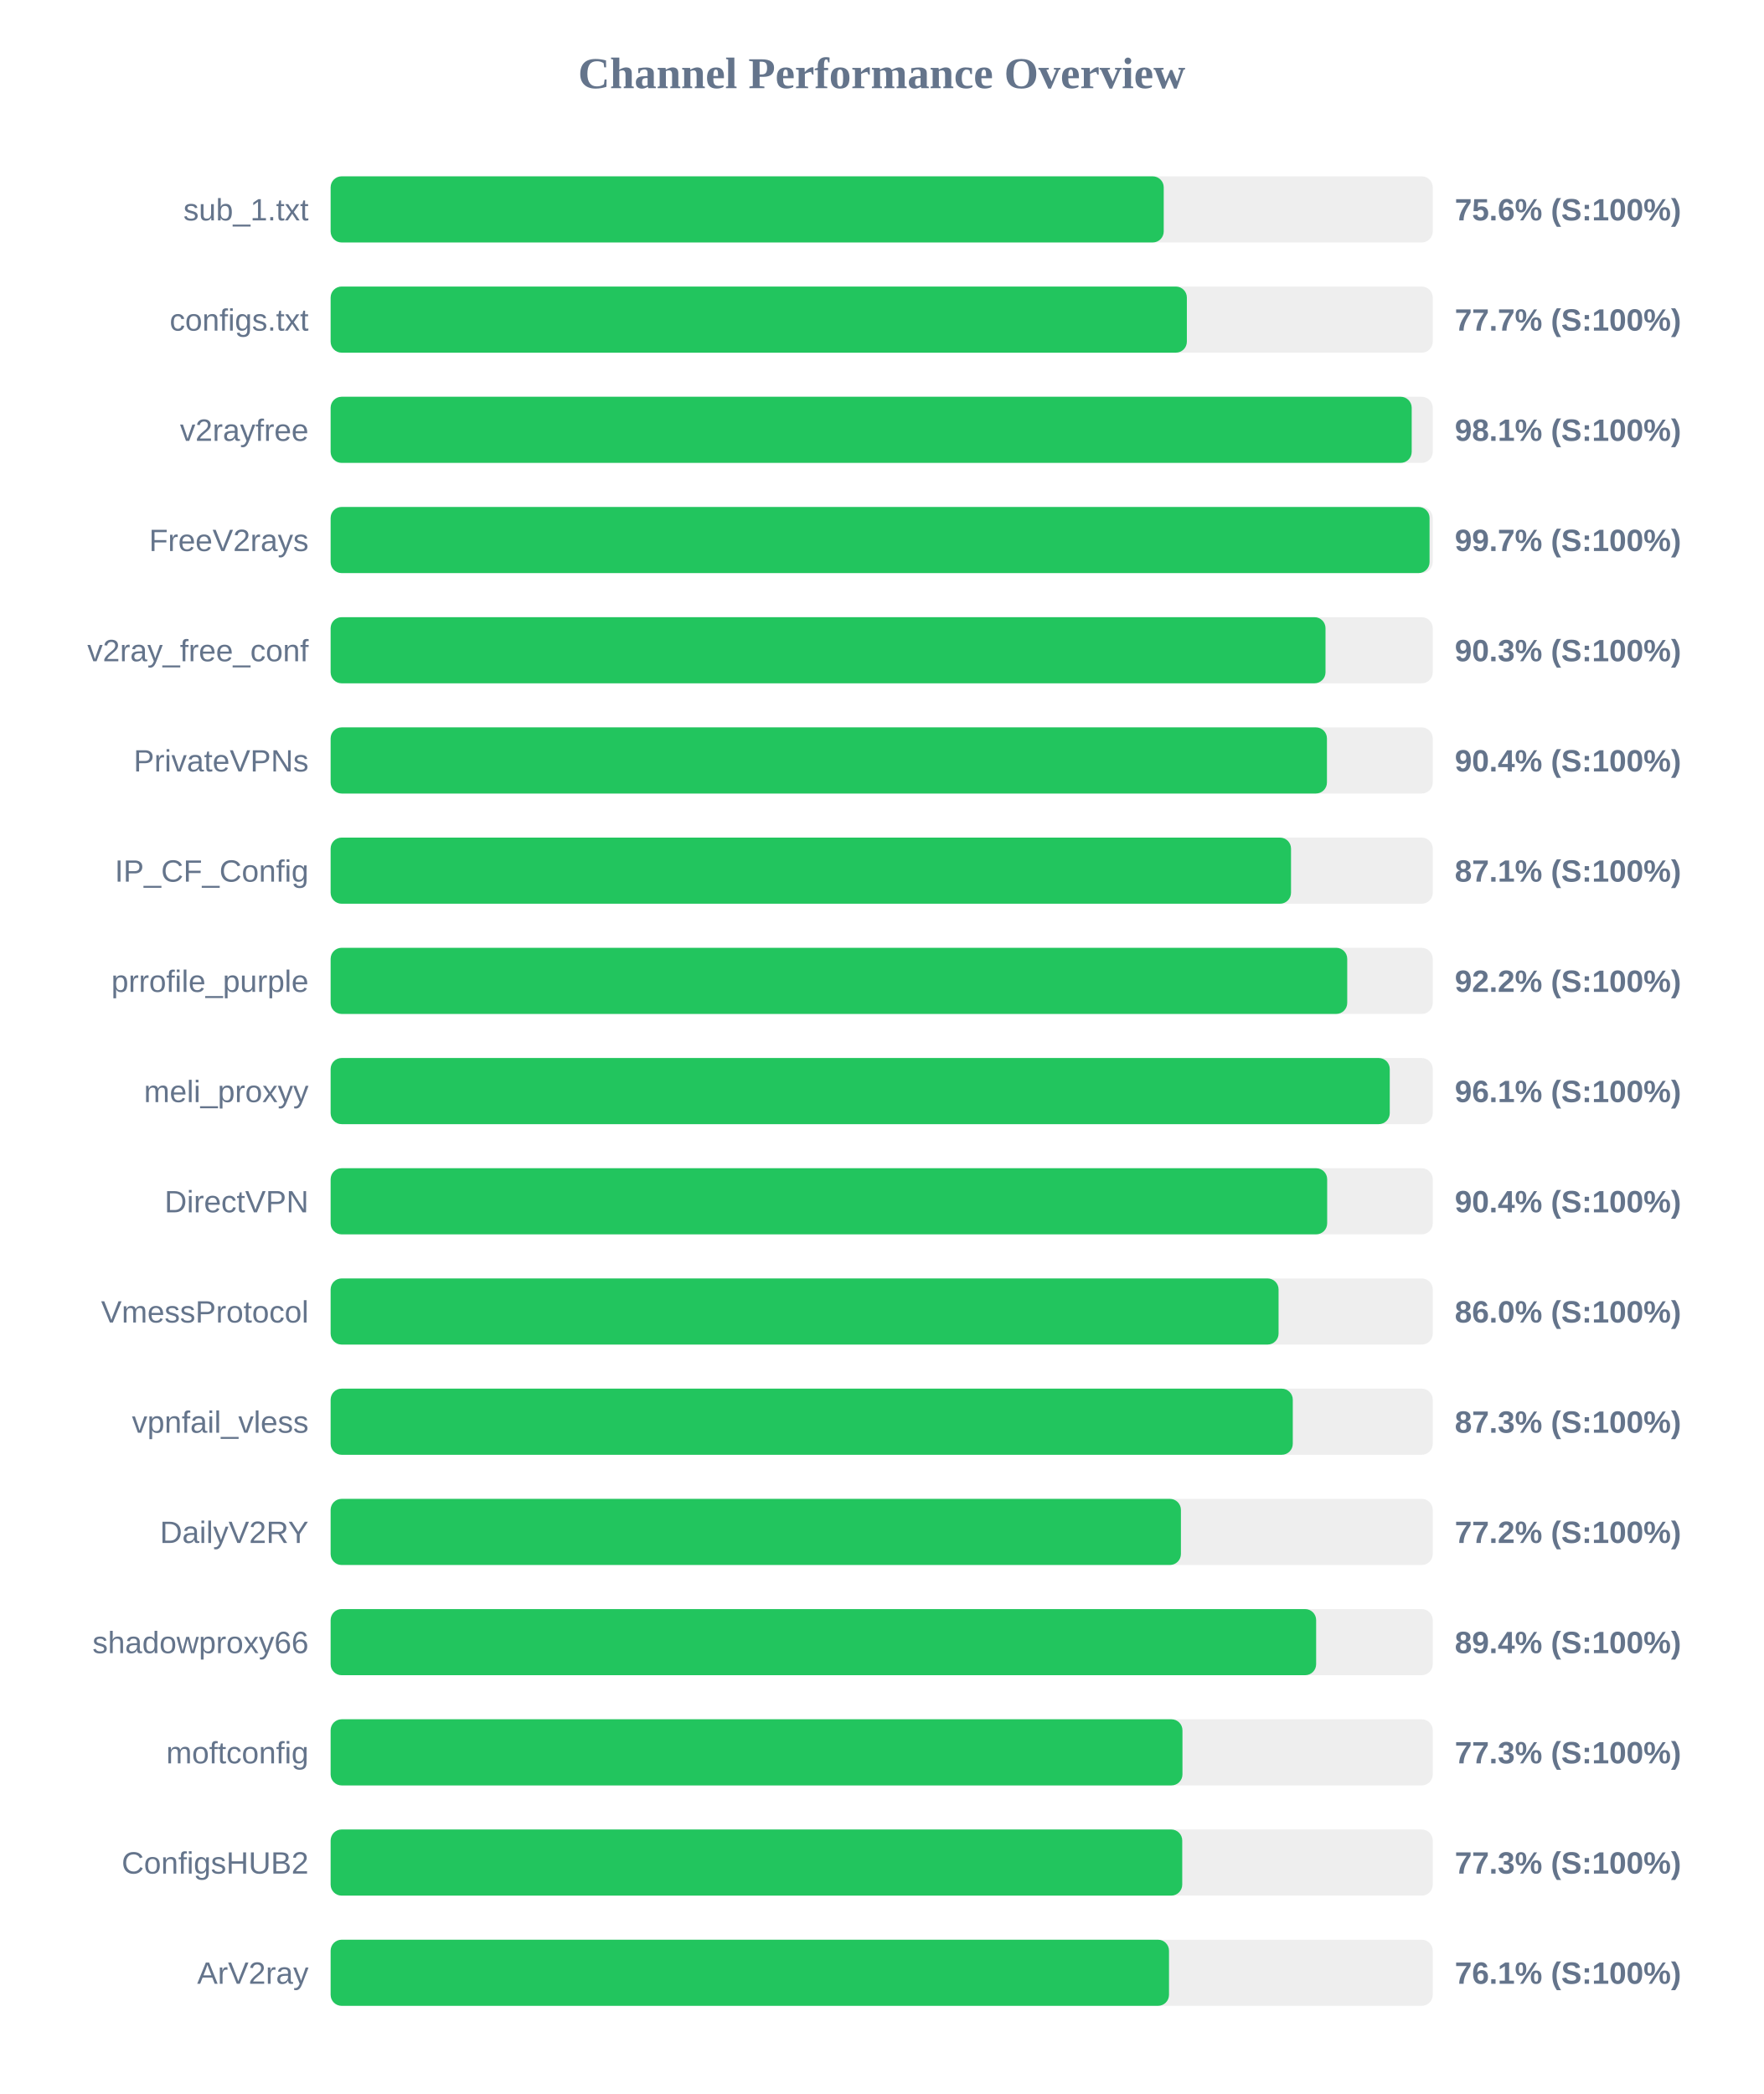
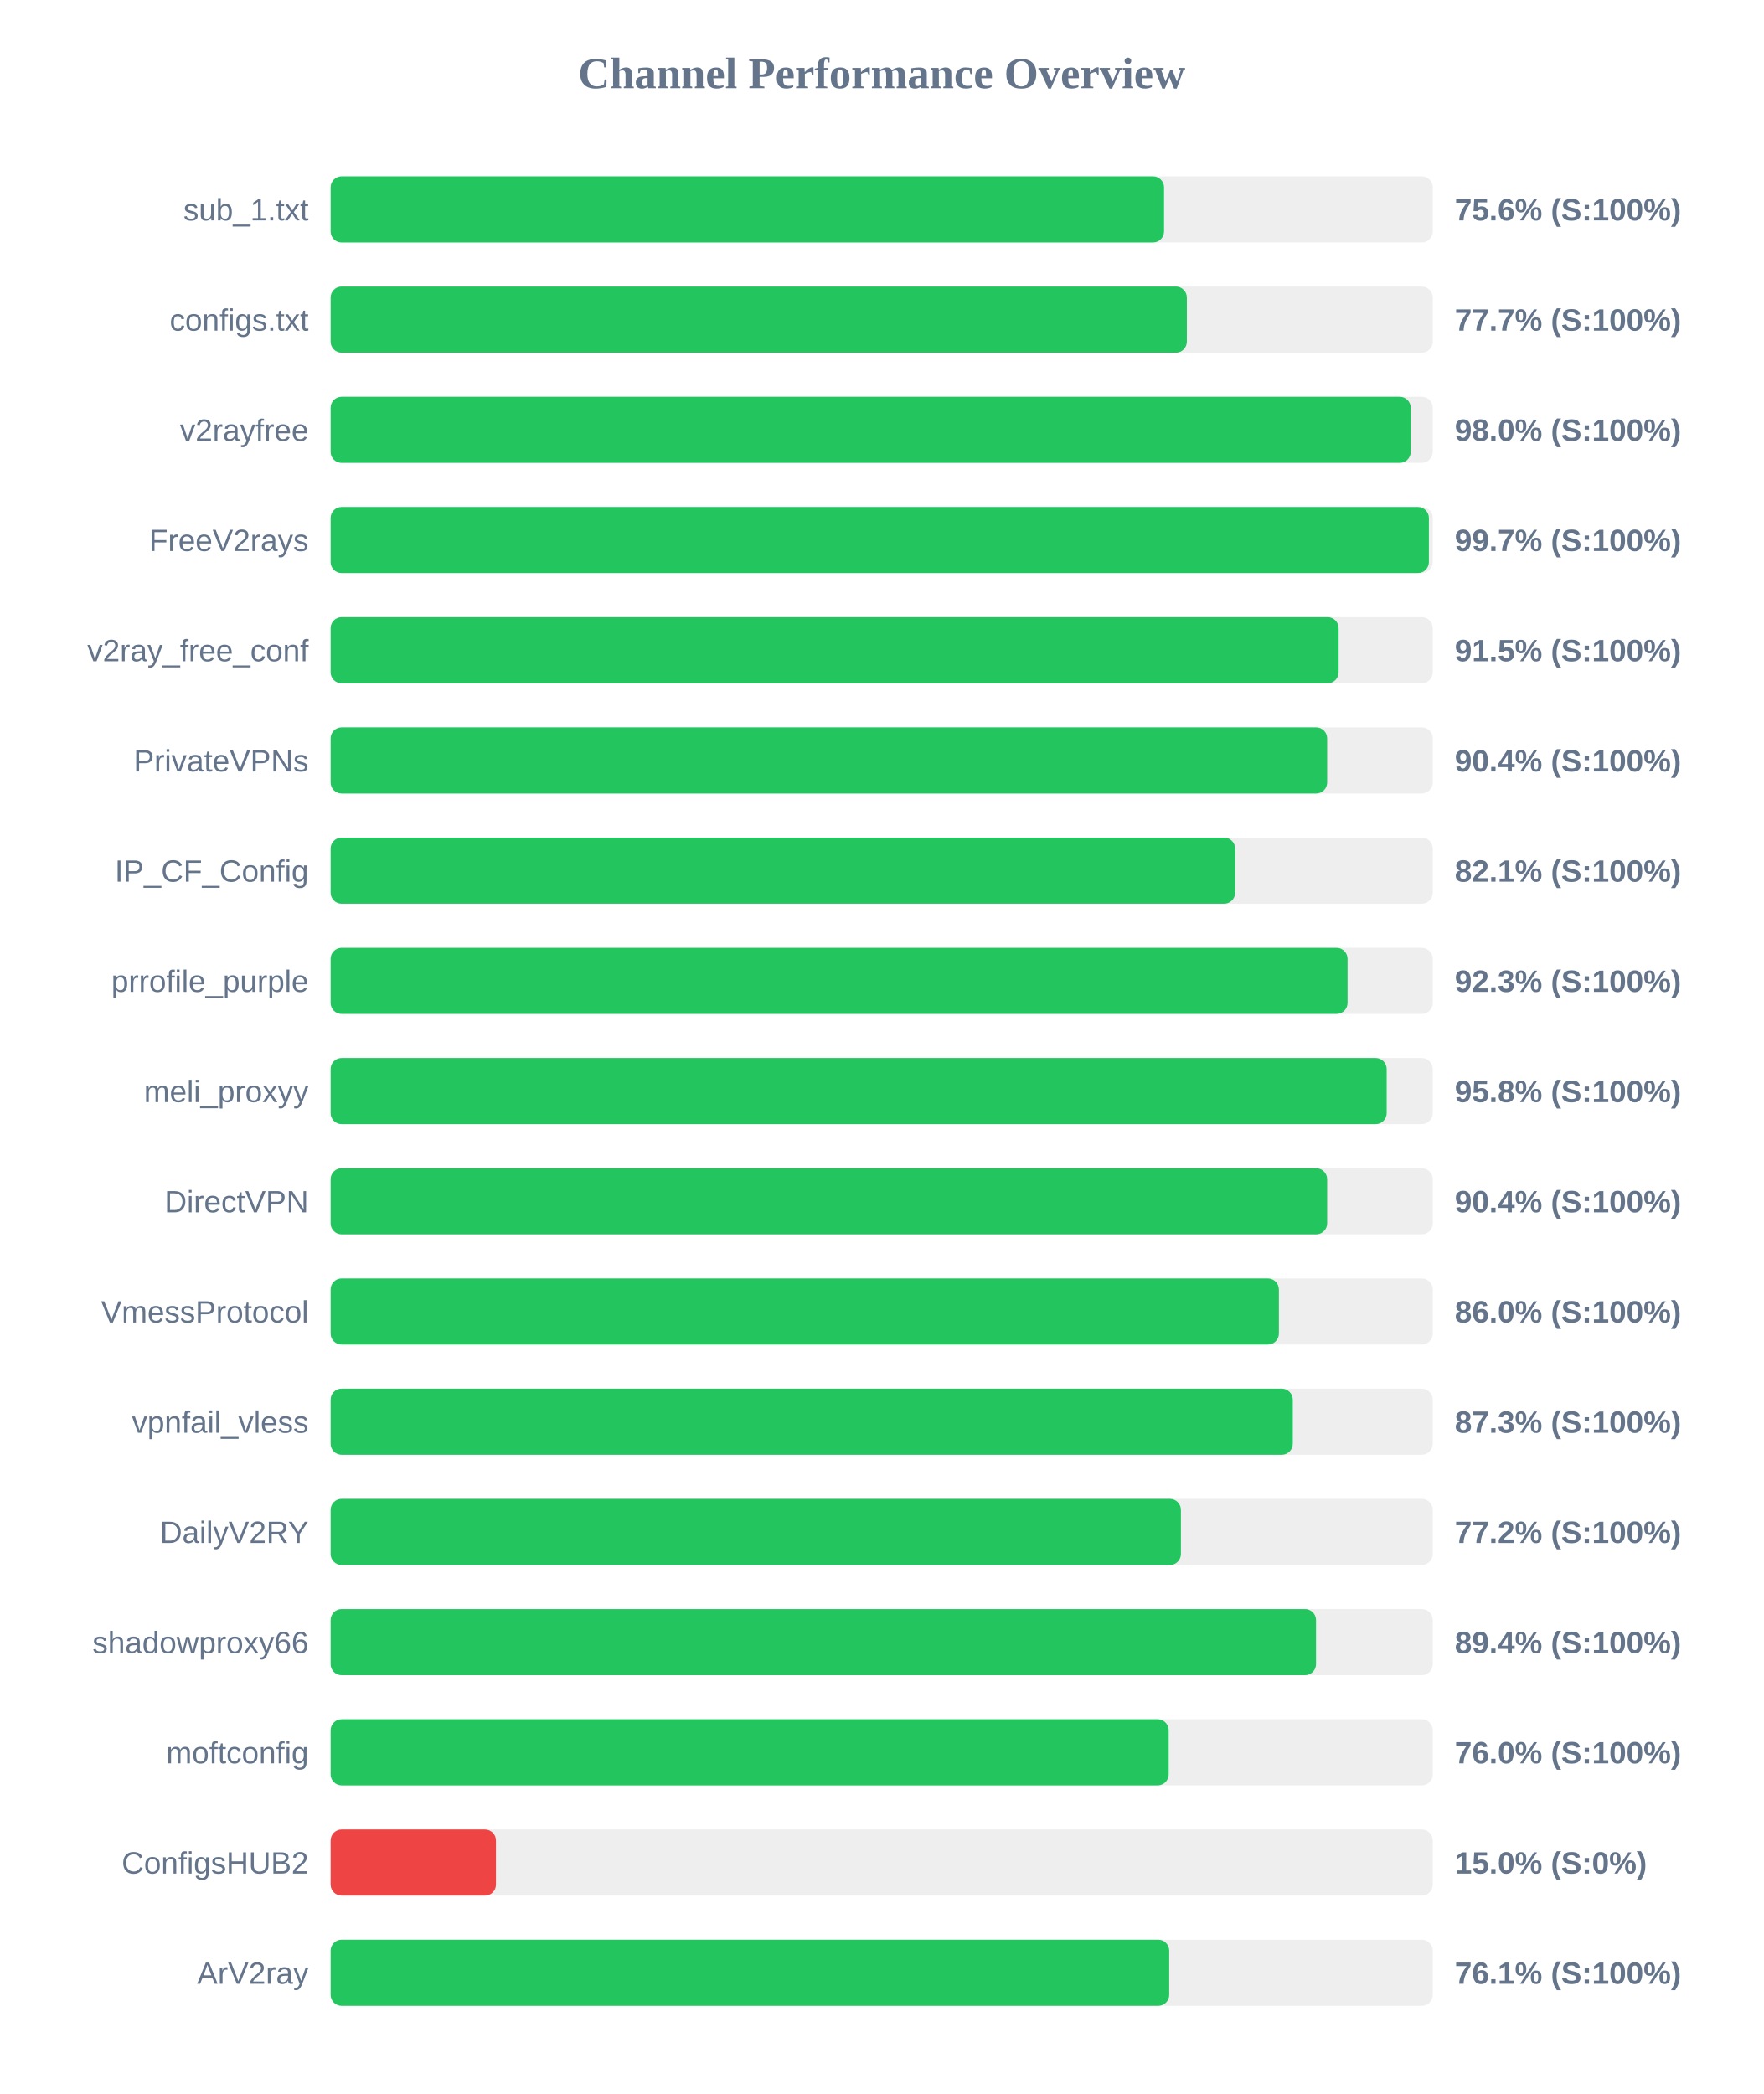
<svg xmlns="http://www.w3.org/2000/svg" width="800" height="950" version="1.1">
  <style>
        .row { font: 14px Arial; fill: #64748b; }
        .score { font: bold 14px Arial; fill: #64748b; }
    </style>
  <text x="400" y="40" text-anchor="middle" font-size="20px" font-weight="bold" fill="#64748b">Channel Performance Overview</text>
  <rect x="150" y="80" width="500" height="30" fill="#eee" rx="5" />
-   <rect x="150" y="80" width="377.95" height="30" fill="#22c55e" rx="5" />
+   <rect x="150" y="80" width="378.1" height="30" fill="#22c55e" rx="5" />
  <text x="140" y="100" text-anchor="end" class="row">sub_1.txt</text>
  <text x="660" y="100" text-anchor="start" class="score">75.6% (S:100%)</text>
  <rect x="150" y="130" width="500" height="30" fill="#eee" rx="5" />
  <rect x="150" y="130" width="388.45" height="30" fill="#22c55e" rx="5" />
  <text x="140" y="150" text-anchor="end" class="row">configs.txt</text>
  <text x="660" y="150" text-anchor="start" class="score">77.7% (S:100%)</text>
  <rect x="150" y="180" width="500" height="30" fill="#eee" rx="5" />
-   <rect x="150" y="180" width="490.45" height="30" fill="#22c55e" rx="5" />
+   <rect x="150" y="180" width="490.0" height="30" fill="#22c55e" rx="5" />
  <text x="140" y="200" text-anchor="end" class="row">v2rayfree</text>
-   <text x="660" y="200" text-anchor="start" class="score">98.1% (S:100%)</text>
+   <text x="660" y="200" text-anchor="start" class="score">98.0% (S:100%)</text>
  <rect x="150" y="230" width="500" height="30" fill="#eee" rx="5" />
-   <rect x="150" y="230" width="498.55" height="30" fill="#22c55e" rx="5" />
+   <rect x="150" y="230" width="498.25" height="30" fill="#22c55e" rx="5" />
  <text x="140" y="250" text-anchor="end" class="row">FreeV2rays</text>
  <text x="660" y="250" text-anchor="start" class="score">99.7% (S:100%)</text>
  <rect x="150" y="280" width="500" height="30" fill="#eee" rx="5" />
-   <rect x="150" y="280" width="451.35" height="30" fill="#22c55e" rx="5" />
+   <rect x="150" y="280" width="457.3" height="30" fill="#22c55e" rx="5" />
  <text x="140" y="300" text-anchor="end" class="row">v2ray_free_conf</text>
-   <text x="660" y="300" text-anchor="start" class="score">90.3% (S:100%)</text>
+   <text x="660" y="300" text-anchor="start" class="score">91.5% (S:100%)</text>
  <rect x="150" y="330" width="500" height="30" fill="#eee" rx="5" />
-   <rect x="150" y="330" width="452.0" height="30" fill="#22c55e" rx="5" />
+   <rect x="150" y="330" width="452.1" height="30" fill="#22c55e" rx="5" />
  <text x="140" y="350" text-anchor="end" class="row">PrivateVPNs</text>
  <text x="660" y="350" text-anchor="start" class="score">90.4% (S:100%)</text>
  <rect x="150" y="380" width="500" height="30" fill="#eee" rx="5" />
-   <rect x="150" y="380" width="435.7" height="30" fill="#22c55e" rx="5" />
+   <rect x="150" y="380" width="410.35" height="30" fill="#22c55e" rx="5" />
  <text x="140" y="400" text-anchor="end" class="row">IP_CF_Config</text>
-   <text x="660" y="400" text-anchor="start" class="score">87.1% (S:100%)</text>
+   <text x="660" y="400" text-anchor="start" class="score">82.1% (S:100%)</text>
  <rect x="150" y="430" width="500" height="30" fill="#eee" rx="5" />
-   <rect x="150" y="430" width="461.2" height="30" fill="#22c55e" rx="5" />
+   <rect x="150" y="430" width="461.35" height="30" fill="#22c55e" rx="5" />
  <text x="140" y="450" text-anchor="end" class="row">prrofile_purple</text>
-   <text x="660" y="450" text-anchor="start" class="score">92.2% (S:100%)</text>
+   <text x="660" y="450" text-anchor="start" class="score">92.3% (S:100%)</text>
  <rect x="150" y="480" width="500" height="30" fill="#eee" rx="5" />
-   <rect x="150" y="480" width="480.5" height="30" fill="#22c55e" rx="5" />
+   <rect x="150" y="480" width="479.1" height="30" fill="#22c55e" rx="5" />
  <text x="140" y="500" text-anchor="end" class="row">meli_proxyy</text>
-   <text x="660" y="500" text-anchor="start" class="score">96.1% (S:100%)</text>
+   <text x="660" y="500" text-anchor="start" class="score">95.8% (S:100%)</text>
  <rect x="150" y="530" width="500" height="30" fill="#eee" rx="5" />
  <rect x="150" y="530" width="452.1" height="30" fill="#22c55e" rx="5" />
  <text x="140" y="550" text-anchor="end" class="row">DirectVPN</text>
  <text x="660" y="550" text-anchor="start" class="score">90.4% (S:100%)</text>
  <rect x="150" y="580" width="500" height="30" fill="#eee" rx="5" />
-   <rect x="150" y="580" width="430.05" height="30" fill="#22c55e" rx="5" />
+   <rect x="150" y="580" width="430.2" height="30" fill="#22c55e" rx="5" />
  <text x="140" y="600" text-anchor="end" class="row">VmessProtocol</text>
  <text x="660" y="600" text-anchor="start" class="score">86.0% (S:100%)</text>
  <rect x="150" y="630" width="500" height="30" fill="#eee" rx="5" />
  <rect x="150" y="630" width="436.5" height="30" fill="#22c55e" rx="5" />
  <text x="140" y="650" text-anchor="end" class="row">vpnfail_vless</text>
  <text x="660" y="650" text-anchor="start" class="score">87.3% (S:100%)</text>
  <rect x="150" y="680" width="500" height="30" fill="#eee" rx="5" />
  <rect x="150" y="680" width="385.75" height="30" fill="#22c55e" rx="5" />
  <text x="140" y="700" text-anchor="end" class="row">DailyV2RY</text>
  <text x="660" y="700" text-anchor="start" class="score">77.2% (S:100%)</text>
  <rect x="150" y="730" width="500" height="30" fill="#eee" rx="5" />
-   <rect x="150" y="730" width="447.1" height="30" fill="#22c55e" rx="5" />
+   <rect x="150" y="730" width="447.05" height="30" fill="#22c55e" rx="5" />
  <text x="140" y="750" text-anchor="end" class="row">shadowproxy66</text>
  <text x="660" y="750" text-anchor="start" class="score">89.4% (S:100%)</text>
  <rect x="150" y="780" width="500" height="30" fill="#eee" rx="5" />
-   <rect x="150" y="780" width="386.45" height="30" fill="#22c55e" rx="5" />
+   <rect x="150" y="780" width="380.2" height="30" fill="#22c55e" rx="5" />
  <text x="140" y="800" text-anchor="end" class="row">moftconfig</text>
-   <text x="660" y="800" text-anchor="start" class="score">77.3% (S:100%)</text>
+   <text x="660" y="800" text-anchor="start" class="score">76.0% (S:100%)</text>
  <rect x="150" y="830" width="500" height="30" fill="#eee" rx="5" />
-   <rect x="150" y="830" width="386.35" height="30" fill="#22c55e" rx="5" />
+   <rect x="150" y="830" width="75.0" height="30" fill="#ef4444" rx="5" />
  <text x="140" y="850" text-anchor="end" class="row">ConfigsHUB2</text>
-   <text x="660" y="850" text-anchor="start" class="score">77.3% (S:100%)</text>
+   <text x="660" y="850" text-anchor="start" class="score">15.0% (S:0%)</text>
  <rect x="150" y="880" width="500" height="30" fill="#eee" rx="5" />
-   <rect x="150" y="880" width="380.35" height="30" fill="#22c55e" rx="5" />
+   <rect x="150" y="880" width="380.45" height="30" fill="#22c55e" rx="5" />
  <text x="140" y="900" text-anchor="end" class="row">ArV2ray</text>
  <text x="660" y="900" text-anchor="start" class="score">76.1% (S:100%)</text>
</svg>
